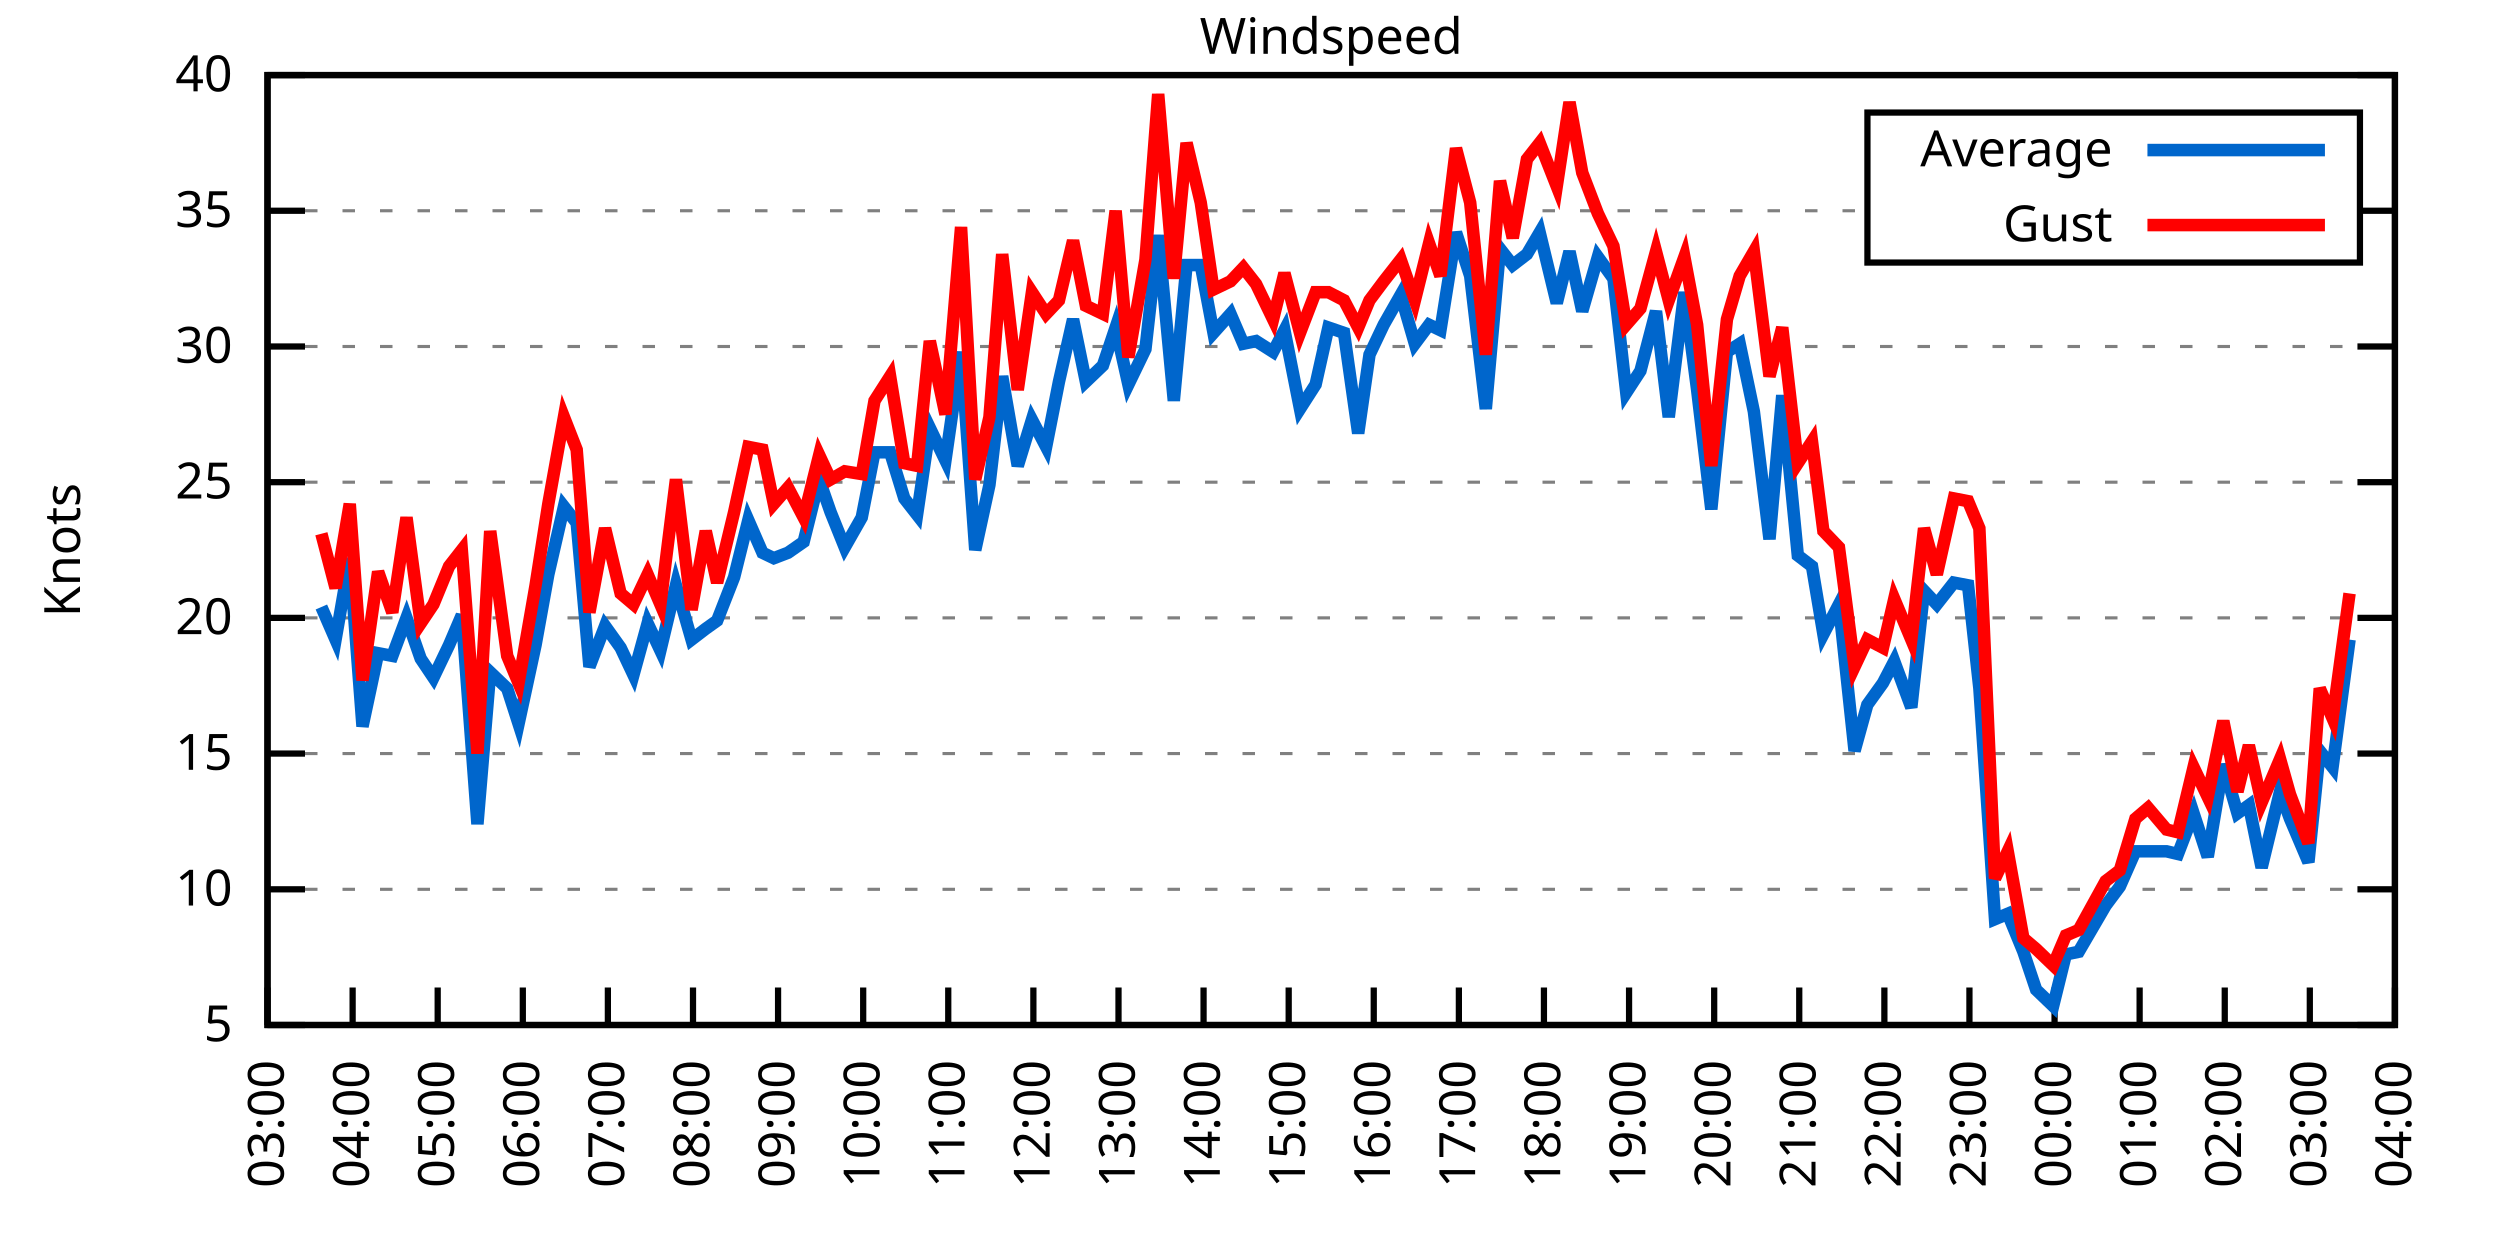
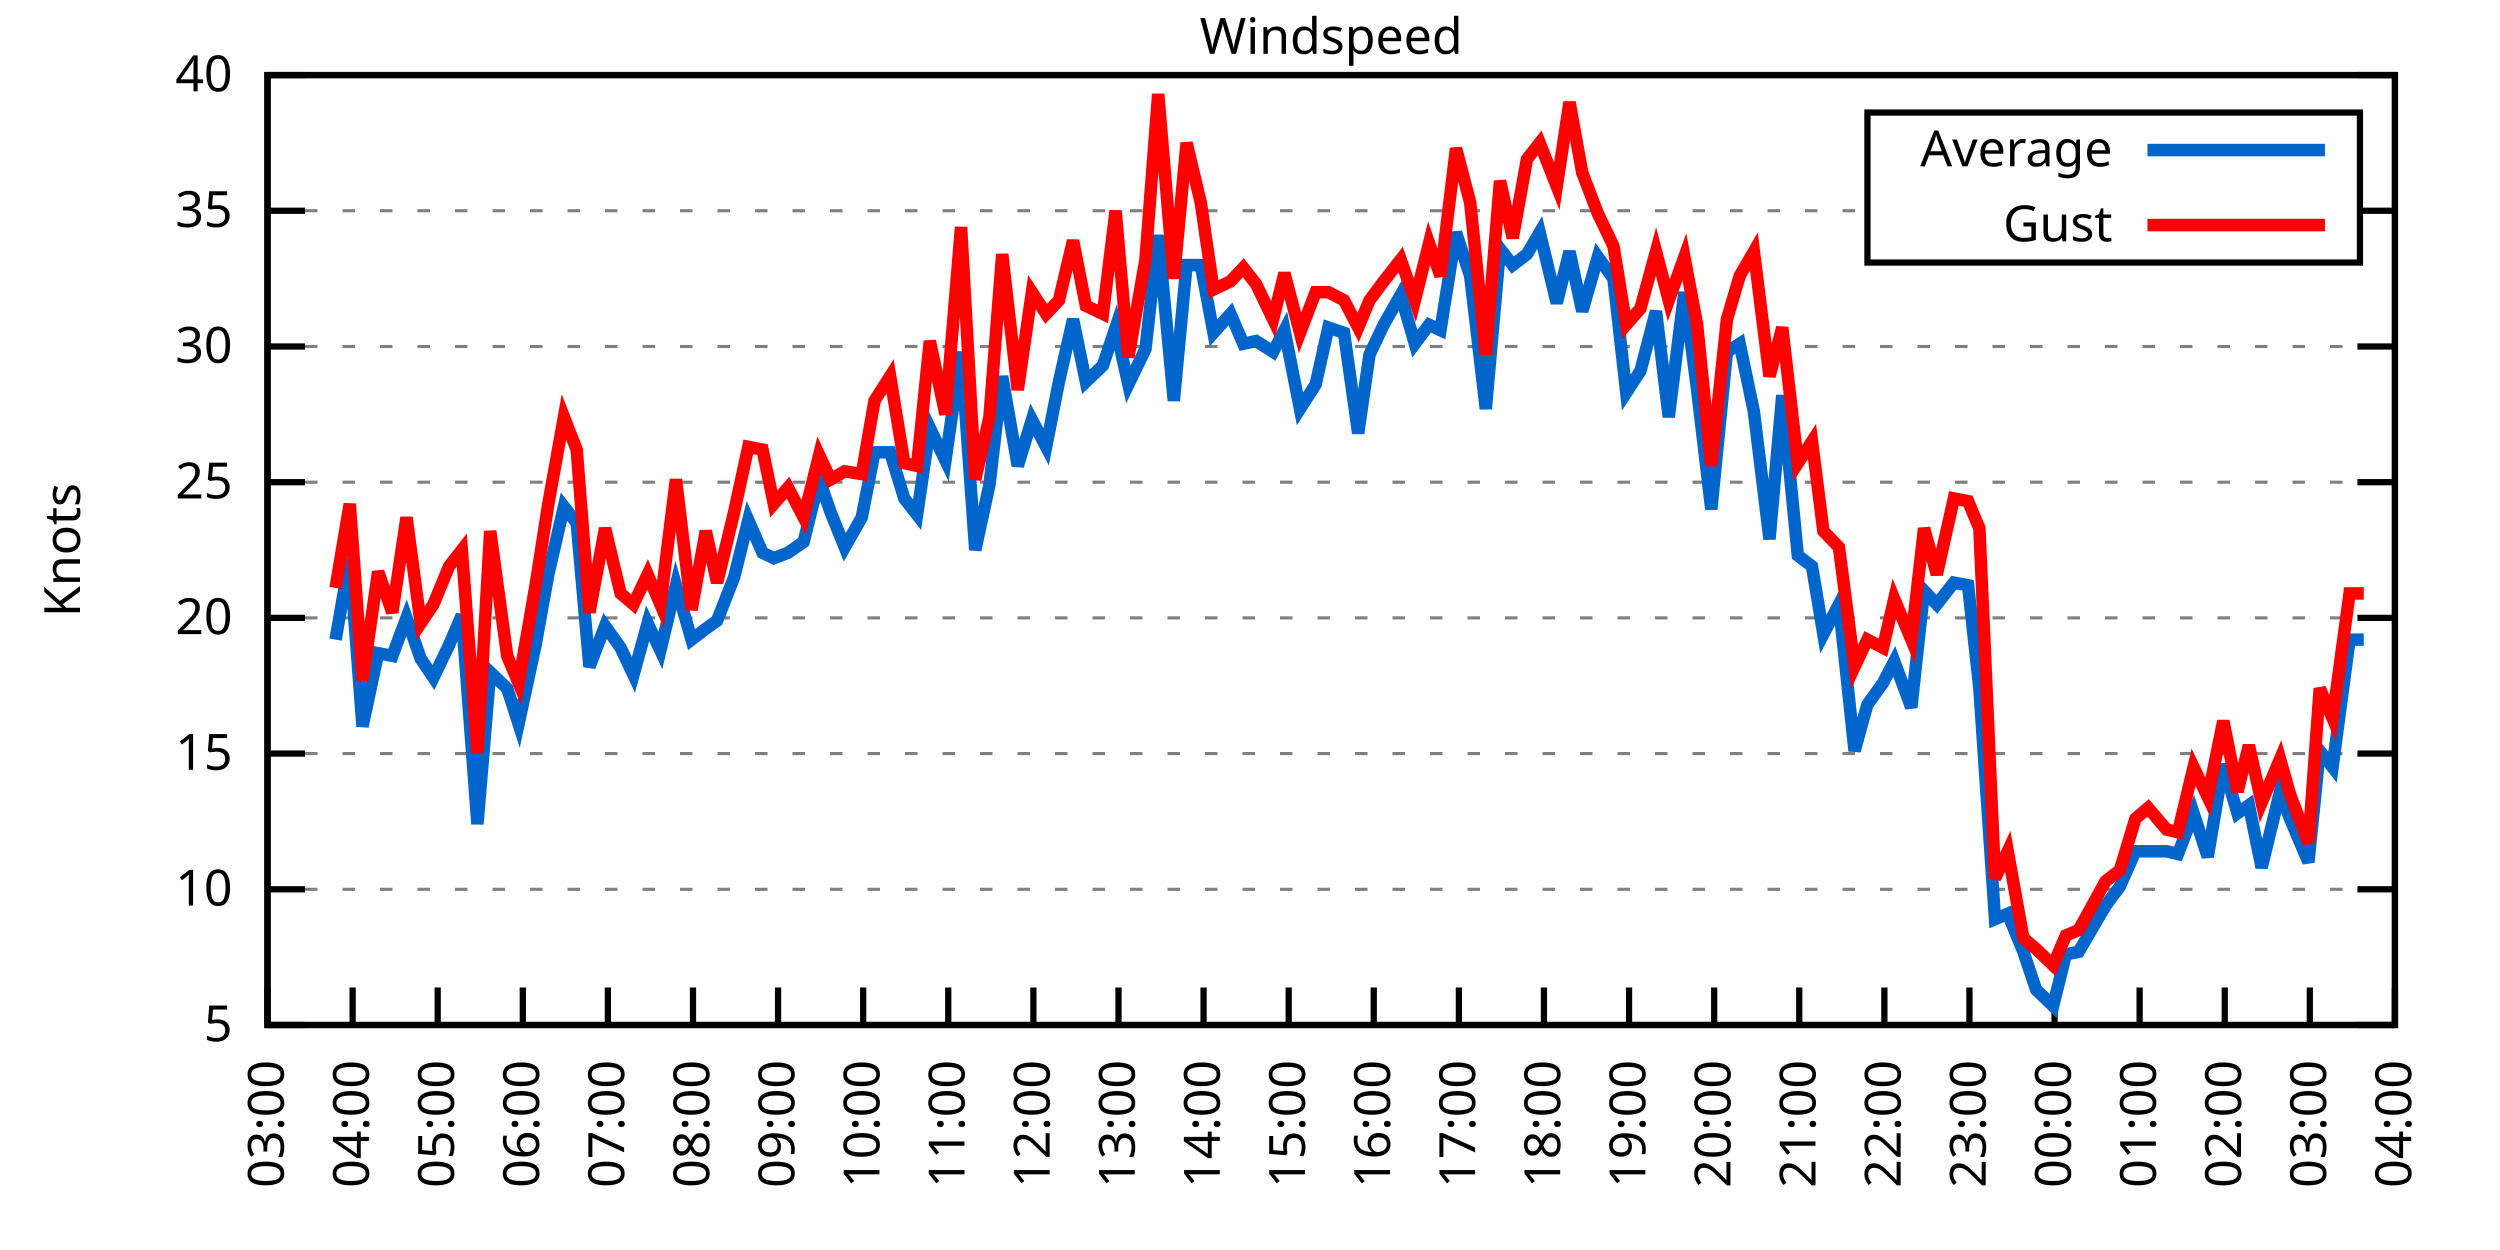
<svg xmlns="http://www.w3.org/2000/svg" xmlns:xlink="http://www.w3.org/1999/xlink" width="400" height="200" viewBox="0 0 400 200">
  <g id="gnuplot_canvas">
    <rect x="0" y="0" width="400" height="200" fill="none" />
    <defs>
      <circle id="gpDot" r="0.5" stroke-width="0.5" stroke="currentColor" />
      <path id="gpPt0" stroke-width="0.333" stroke="currentColor" d="M-1,0 h2 M0,-1 v2" />
      <path id="gpPt1" stroke-width="0.333" stroke="currentColor" d="M-1,-1 L1,1 M1,-1 L-1,1" />
      <path id="gpPt2" stroke-width="0.333" stroke="currentColor" d="M-1,0 L1,0 M0,-1 L0,1 M-1,-1 L1,1 M-1,1 L1,-1" />
      <rect id="gpPt3" stroke-width="0.333" stroke="currentColor" x="-1" y="-1" width="2" height="2" />
      <rect id="gpPt4" stroke-width="0.333" stroke="currentColor" fill="currentColor" x="-1" y="-1" width="2" height="2" />
      <circle id="gpPt5" stroke-width="0.333" stroke="currentColor" cx="0" cy="0" r="1" />
      <use xlink:href="#gpPt5" id="gpPt6" fill="currentColor" stroke="none" />
      <path id="gpPt7" stroke-width="0.333" stroke="currentColor" d="M0,-1.33 L-1.33,0.67 L1.33,0.67 z" />
      <use xlink:href="#gpPt7" id="gpPt8" fill="currentColor" stroke="none" />
      <use xlink:href="#gpPt7" id="gpPt9" stroke="currentColor" transform="rotate(180)" />
      <use xlink:href="#gpPt9" id="gpPt10" fill="currentColor" stroke="none" />
      <use xlink:href="#gpPt3" id="gpPt11" stroke="currentColor" transform="rotate(45)" />
      <use xlink:href="#gpPt11" id="gpPt12" fill="currentColor" stroke="none" />
      <path id="gpPt13" stroke-width="0.333" stroke="currentColor" d="M0,1.330 L1.265,0.411 L0.782,-1.067 L-0.782,-1.076 L-1.265,0.411 z" />
      <use xlink:href="#gpPt13" id="gpPt14" fill="currentColor" stroke="none" />
      <filter id="textbox" filterUnits="objectBoundingBox" x="0" y="0" height="1" width="1">
        <feFlood flood-color="white" flood-opacity="1" result="bgnd" />
        <feComposite in="SourceGraphic" in2="bgnd" operator="atop" />
      </filter>
      <filter id="greybox" filterUnits="objectBoundingBox" x="0" y="0" height="1" width="1">
        <feFlood flood-color="lightgrey" flood-opacity="1" result="grey" />
        <feComposite in="SourceGraphic" in2="grey" operator="atop" />
      </filter>
    </defs>
    <g fill="none" color="white" stroke="currentColor" stroke-width="1.00" stroke-linecap="butt" stroke-linejoin="miter">
</g>
    <g fill="none" color="black" stroke="currentColor" stroke-width="1.00" stroke-linecap="butt" stroke-linejoin="miter">
      <g stroke="none" shape-rendering="crispEdges">
        <polygon fill="rgb(255, 255, 255)" points="42.80,164.00 383.18,164.00 383.18,12.02 42.80,12.02 " />
      </g>
    </g>
    <g fill="none" color="black" stroke="currentColor" stroke-width="1.00" stroke-linecap="butt" stroke-linejoin="miter">
</g>
    <g fill="none" color="black" stroke="black" stroke-width="0.50" stroke-linecap="butt" stroke-linejoin="miter">
</g>
    <g fill="none" color="gray" stroke="currentColor" stroke-width="0.50" stroke-linecap="butt" stroke-linejoin="miter">
      <path stroke="gray" stroke-dasharray="2,4" class="gridline" d="M42.80,164.00 L383.19,164.00  " />
    </g>
    <g fill="none" color="gray" stroke="gray" stroke-width="1.00" stroke-linecap="butt" stroke-linejoin="miter">
</g>
    <g fill="none" color="black" stroke="currentColor" stroke-width="1.00" stroke-linecap="butt" stroke-linejoin="miter">
      <path stroke="black" d="M42.80,164.00 L48.80,164.00 M383.19,164.00 L377.19,164.00  " />
      <g transform="translate(37.20,166.60)" stroke="none" fill="black" font-family="Sans" font-size="8.00" text-anchor="end">
        <text>
          <tspan font-family="Sans"> 5</tspan>
        </text>
      </g>
    </g>
    <g fill="none" color="black" stroke="currentColor" stroke-width="1.00" stroke-linecap="butt" stroke-linejoin="miter">
</g>
    <g fill="none" color="black" stroke="black" stroke-width="0.50" stroke-linecap="butt" stroke-linejoin="miter">
</g>
    <g fill="none" color="gray" stroke="currentColor" stroke-width="0.50" stroke-linecap="butt" stroke-linejoin="miter">
      <path stroke="gray" stroke-dasharray="2,4" class="gridline" d="M42.80,142.29 L383.19,142.29  " />
    </g>
    <g fill="none" color="gray" stroke="gray" stroke-width="1.00" stroke-linecap="butt" stroke-linejoin="miter">
</g>
    <g fill="none" color="black" stroke="currentColor" stroke-width="1.00" stroke-linecap="butt" stroke-linejoin="miter">
      <path stroke="black" d="M42.80,142.29 L48.80,142.29 M383.19,142.29 L377.19,142.29  " />
      <g transform="translate(37.20,144.89)" stroke="none" fill="black" font-family="Sans" font-size="8.00" text-anchor="end">
        <text>
          <tspan font-family="Sans"> 10</tspan>
        </text>
      </g>
    </g>
    <g fill="none" color="black" stroke="currentColor" stroke-width="1.00" stroke-linecap="butt" stroke-linejoin="miter">
</g>
    <g fill="none" color="black" stroke="black" stroke-width="0.50" stroke-linecap="butt" stroke-linejoin="miter">
</g>
    <g fill="none" color="gray" stroke="currentColor" stroke-width="0.50" stroke-linecap="butt" stroke-linejoin="miter">
      <path stroke="gray" stroke-dasharray="2,4" class="gridline" d="M42.80,120.57 L383.19,120.57  " />
    </g>
    <g fill="none" color="gray" stroke="gray" stroke-width="1.00" stroke-linecap="butt" stroke-linejoin="miter">
</g>
    <g fill="none" color="black" stroke="currentColor" stroke-width="1.00" stroke-linecap="butt" stroke-linejoin="miter">
      <path stroke="black" d="M42.80,120.57 L48.80,120.57 M383.19,120.57 L377.19,120.57  " />
      <g transform="translate(37.20,123.17)" stroke="none" fill="black" font-family="Sans" font-size="8.00" text-anchor="end">
        <text>
          <tspan font-family="Sans"> 15</tspan>
        </text>
      </g>
    </g>
    <g fill="none" color="black" stroke="currentColor" stroke-width="1.00" stroke-linecap="butt" stroke-linejoin="miter">
</g>
    <g fill="none" color="black" stroke="black" stroke-width="0.50" stroke-linecap="butt" stroke-linejoin="miter">
</g>
    <g fill="none" color="gray" stroke="currentColor" stroke-width="0.50" stroke-linecap="butt" stroke-linejoin="miter">
      <path stroke="gray" stroke-dasharray="2,4" class="gridline" d="M42.80,98.86 L383.19,98.86  " />
    </g>
    <g fill="none" color="gray" stroke="gray" stroke-width="1.00" stroke-linecap="butt" stroke-linejoin="miter">
</g>
    <g fill="none" color="black" stroke="currentColor" stroke-width="1.00" stroke-linecap="butt" stroke-linejoin="miter">
      <path stroke="black" d="M42.80,98.86 L48.80,98.86 M383.19,98.86 L377.19,98.86  " />
      <g transform="translate(37.20,101.46)" stroke="none" fill="black" font-family="Sans" font-size="8.00" text-anchor="end">
        <text>
          <tspan font-family="Sans"> 20</tspan>
        </text>
      </g>
    </g>
    <g fill="none" color="black" stroke="currentColor" stroke-width="1.00" stroke-linecap="butt" stroke-linejoin="miter">
</g>
    <g fill="none" color="black" stroke="black" stroke-width="0.50" stroke-linecap="butt" stroke-linejoin="miter">
</g>
    <g fill="none" color="gray" stroke="currentColor" stroke-width="0.50" stroke-linecap="butt" stroke-linejoin="miter">
      <path stroke="gray" stroke-dasharray="2,4" class="gridline" d="M42.80,77.15 L383.19,77.15  " />
    </g>
    <g fill="none" color="gray" stroke="gray" stroke-width="1.00" stroke-linecap="butt" stroke-linejoin="miter">
</g>
    <g fill="none" color="black" stroke="currentColor" stroke-width="1.00" stroke-linecap="butt" stroke-linejoin="miter">
      <path stroke="black" d="M42.80,77.15 L48.80,77.15 M383.19,77.15 L377.19,77.15  " />
      <g transform="translate(37.20,79.75)" stroke="none" fill="black" font-family="Sans" font-size="8.00" text-anchor="end">
        <text>
          <tspan font-family="Sans"> 25</tspan>
        </text>
      </g>
    </g>
    <g fill="none" color="black" stroke="currentColor" stroke-width="1.00" stroke-linecap="butt" stroke-linejoin="miter">
</g>
    <g fill="none" color="black" stroke="black" stroke-width="0.50" stroke-linecap="butt" stroke-linejoin="miter">
</g>
    <g fill="none" color="gray" stroke="currentColor" stroke-width="0.50" stroke-linecap="butt" stroke-linejoin="miter">
      <path stroke="gray" stroke-dasharray="2,4" class="gridline" d="M42.80,55.44 L383.19,55.44  " />
    </g>
    <g fill="none" color="gray" stroke="gray" stroke-width="1.00" stroke-linecap="butt" stroke-linejoin="miter">
</g>
    <g fill="none" color="black" stroke="currentColor" stroke-width="1.00" stroke-linecap="butt" stroke-linejoin="miter">
      <path stroke="black" d="M42.80,55.44 L48.80,55.44 M383.19,55.44 L377.19,55.44  " />
      <g transform="translate(37.20,58.04)" stroke="none" fill="black" font-family="Sans" font-size="8.00" text-anchor="end">
        <text>
          <tspan font-family="Sans"> 30</tspan>
        </text>
      </g>
    </g>
    <g fill="none" color="black" stroke="currentColor" stroke-width="1.00" stroke-linecap="butt" stroke-linejoin="miter">
</g>
    <g fill="none" color="black" stroke="black" stroke-width="0.50" stroke-linecap="butt" stroke-linejoin="miter">
</g>
    <g fill="none" color="gray" stroke="currentColor" stroke-width="0.50" stroke-linecap="butt" stroke-linejoin="miter">
      <path stroke="gray" stroke-dasharray="2,4" class="gridline" d="M42.80,33.72 L298.79,33.72 M377.59,33.72 L383.19,33.72  " />
    </g>
    <g fill="none" color="gray" stroke="gray" stroke-width="1.00" stroke-linecap="butt" stroke-linejoin="miter">
</g>
    <g fill="none" color="black" stroke="currentColor" stroke-width="1.00" stroke-linecap="butt" stroke-linejoin="miter">
      <path stroke="black" d="M42.80,33.72 L48.80,33.72 M383.19,33.72 L377.19,33.72  " />
      <g transform="translate(37.20,36.32)" stroke="none" fill="black" font-family="Sans" font-size="8.00" text-anchor="end">
        <text>
          <tspan font-family="Sans"> 35</tspan>
        </text>
      </g>
    </g>
    <g fill="none" color="black" stroke="currentColor" stroke-width="1.00" stroke-linecap="butt" stroke-linejoin="miter">
</g>
    <g fill="none" color="black" stroke="black" stroke-width="0.50" stroke-linecap="butt" stroke-linejoin="miter">
</g>
    <g fill="none" color="gray" stroke="currentColor" stroke-width="0.50" stroke-linecap="butt" stroke-linejoin="miter">
      <path stroke="gray" stroke-dasharray="2,4" class="gridline" d="M42.80,12.01 L383.19,12.01  " />
    </g>
    <g fill="none" color="gray" stroke="gray" stroke-width="1.00" stroke-linecap="butt" stroke-linejoin="miter">
</g>
    <g fill="none" color="black" stroke="currentColor" stroke-width="1.00" stroke-linecap="butt" stroke-linejoin="miter">
      <path stroke="black" d="M42.80,12.01 L48.80,12.01 M383.19,12.01 L377.19,12.01  " />
      <g transform="translate(37.20,14.61)" stroke="none" fill="black" font-family="Sans" font-size="8.00" text-anchor="end">
        <text>
          <tspan font-family="Sans"> 40</tspan>
        </text>
      </g>
    </g>
    <g fill="none" color="black" stroke="currentColor" stroke-width="1.00" stroke-linecap="butt" stroke-linejoin="miter">
      <path stroke="black" d="M42.80,164.00 L42.80,158.00  " />
      <g transform="translate(45.40,169.60) rotate(270.00)" stroke="none" fill="black" font-family="Sans" font-size="8.00" text-anchor="end">
        <text>
          <tspan font-family="Sans">03:00</tspan>
        </text>
      </g>
    </g>
    <g fill="none" color="black" stroke="currentColor" stroke-width="1.00" stroke-linecap="butt" stroke-linejoin="miter">
      <path stroke="black" d="M56.42,164.00 L56.42,158.00  " />
      <g transform="translate(59.02,169.60) rotate(270.00)" stroke="none" fill="black" font-family="Sans" font-size="8.00" text-anchor="end">
        <text>
          <tspan font-family="Sans">04:00</tspan>
        </text>
      </g>
    </g>
    <g fill="none" color="black" stroke="currentColor" stroke-width="1.00" stroke-linecap="butt" stroke-linejoin="miter">
      <path stroke="black" d="M70.03,164.00 L70.03,158.00  " />
      <g transform="translate(72.63,169.60) rotate(270.00)" stroke="none" fill="black" font-family="Sans" font-size="8.00" text-anchor="end">
        <text>
          <tspan font-family="Sans">05:00</tspan>
        </text>
      </g>
    </g>
    <g fill="none" color="black" stroke="currentColor" stroke-width="1.00" stroke-linecap="butt" stroke-linejoin="miter">
      <path stroke="black" d="M83.65,164.00 L83.65,158.00  " />
      <g transform="translate(86.25,169.60) rotate(270.00)" stroke="none" fill="black" font-family="Sans" font-size="8.00" text-anchor="end">
        <text>
          <tspan font-family="Sans">06:00</tspan>
        </text>
      </g>
    </g>
    <g fill="none" color="black" stroke="currentColor" stroke-width="1.00" stroke-linecap="butt" stroke-linejoin="miter">
      <path stroke="black" d="M97.26,164.00 L97.26,158.00  " />
      <g transform="translate(99.86,169.60) rotate(270.00)" stroke="none" fill="black" font-family="Sans" font-size="8.00" text-anchor="end">
        <text>
          <tspan font-family="Sans">07:00</tspan>
        </text>
      </g>
    </g>
    <g fill="none" color="black" stroke="currentColor" stroke-width="1.00" stroke-linecap="butt" stroke-linejoin="miter">
      <path stroke="black" d="M110.88,164.00 L110.88,158.00  " />
      <g transform="translate(113.48,169.60) rotate(270.00)" stroke="none" fill="black" font-family="Sans" font-size="8.00" text-anchor="end">
        <text>
          <tspan font-family="Sans">08:00</tspan>
        </text>
      </g>
    </g>
    <g fill="none" color="black" stroke="currentColor" stroke-width="1.00" stroke-linecap="butt" stroke-linejoin="miter">
      <path stroke="black" d="M124.49,164.00 L124.49,158.00  " />
      <g transform="translate(127.09,169.60) rotate(270.00)" stroke="none" fill="black" font-family="Sans" font-size="8.00" text-anchor="end">
        <text>
          <tspan font-family="Sans">09:00</tspan>
        </text>
      </g>
    </g>
    <g fill="none" color="black" stroke="currentColor" stroke-width="1.00" stroke-linecap="butt" stroke-linejoin="miter">
      <path stroke="black" d="M138.11,164.00 L138.11,158.00  " />
      <g transform="translate(140.71,169.60) rotate(270.00)" stroke="none" fill="black" font-family="Sans" font-size="8.00" text-anchor="end">
        <text>
          <tspan font-family="Sans">10:00</tspan>
        </text>
      </g>
    </g>
    <g fill="none" color="black" stroke="currentColor" stroke-width="1.00" stroke-linecap="butt" stroke-linejoin="miter">
      <path stroke="black" d="M151.72,164.00 L151.72,158.00  " />
      <g transform="translate(154.32,169.60) rotate(270.00)" stroke="none" fill="black" font-family="Sans" font-size="8.00" text-anchor="end">
        <text>
          <tspan font-family="Sans">11:00</tspan>
        </text>
      </g>
    </g>
    <g fill="none" color="black" stroke="currentColor" stroke-width="1.00" stroke-linecap="butt" stroke-linejoin="miter">
      <path stroke="black" d="M165.34,164.00 L165.34,158.00  " />
      <g transform="translate(167.94,169.60) rotate(270.00)" stroke="none" fill="black" font-family="Sans" font-size="8.00" text-anchor="end">
        <text>
          <tspan font-family="Sans">12:00</tspan>
        </text>
      </g>
    </g>
    <g fill="none" color="black" stroke="currentColor" stroke-width="1.00" stroke-linecap="butt" stroke-linejoin="miter">
      <path stroke="black" d="M178.96,164.00 L178.96,158.00  " />
      <g transform="translate(181.56,169.60) rotate(270.00)" stroke="none" fill="black" font-family="Sans" font-size="8.00" text-anchor="end">
        <text>
          <tspan font-family="Sans">13:00</tspan>
        </text>
      </g>
    </g>
    <g fill="none" color="black" stroke="currentColor" stroke-width="1.00" stroke-linecap="butt" stroke-linejoin="miter">
      <path stroke="black" d="M192.57,164.00 L192.57,158.00  " />
      <g transform="translate(195.17,169.60) rotate(270.00)" stroke="none" fill="black" font-family="Sans" font-size="8.00" text-anchor="end">
        <text>
          <tspan font-family="Sans">14:00</tspan>
        </text>
      </g>
    </g>
    <g fill="none" color="black" stroke="currentColor" stroke-width="1.00" stroke-linecap="butt" stroke-linejoin="miter">
      <path stroke="black" d="M206.19,164.00 L206.19,158.00  " />
      <g transform="translate(208.79,169.60) rotate(270.00)" stroke="none" fill="black" font-family="Sans" font-size="8.00" text-anchor="end">
        <text>
          <tspan font-family="Sans">15:00</tspan>
        </text>
      </g>
    </g>
    <g fill="none" color="black" stroke="currentColor" stroke-width="1.00" stroke-linecap="butt" stroke-linejoin="miter">
      <path stroke="black" d="M219.80,164.00 L219.80,158.00  " />
      <g transform="translate(222.40,169.60) rotate(270.00)" stroke="none" fill="black" font-family="Sans" font-size="8.00" text-anchor="end">
        <text>
          <tspan font-family="Sans">16:00</tspan>
        </text>
      </g>
    </g>
    <g fill="none" color="black" stroke="currentColor" stroke-width="1.00" stroke-linecap="butt" stroke-linejoin="miter">
      <path stroke="black" d="M233.42,164.00 L233.42,158.00  " />
      <g transform="translate(236.02,169.60) rotate(270.00)" stroke="none" fill="black" font-family="Sans" font-size="8.00" text-anchor="end">
        <text>
          <tspan font-family="Sans">17:00</tspan>
        </text>
      </g>
    </g>
    <g fill="none" color="black" stroke="currentColor" stroke-width="1.00" stroke-linecap="butt" stroke-linejoin="miter">
      <path stroke="black" d="M247.03,164.00 L247.03,158.00  " />
      <g transform="translate(249.63,169.60) rotate(270.00)" stroke="none" fill="black" font-family="Sans" font-size="8.00" text-anchor="end">
        <text>
          <tspan font-family="Sans">18:00</tspan>
        </text>
      </g>
    </g>
    <g fill="none" color="black" stroke="currentColor" stroke-width="1.00" stroke-linecap="butt" stroke-linejoin="miter">
      <path stroke="black" d="M260.65,164.00 L260.65,158.00  " />
      <g transform="translate(263.25,169.60) rotate(270.00)" stroke="none" fill="black" font-family="Sans" font-size="8.00" text-anchor="end">
        <text>
          <tspan font-family="Sans">19:00</tspan>
        </text>
      </g>
    </g>
    <g fill="none" color="black" stroke="currentColor" stroke-width="1.00" stroke-linecap="butt" stroke-linejoin="miter">
      <path stroke="black" d="M274.27,164.00 L274.27,158.00  " />
      <g transform="translate(276.87,169.60) rotate(270.00)" stroke="none" fill="black" font-family="Sans" font-size="8.00" text-anchor="end">
        <text>
          <tspan font-family="Sans">20:00</tspan>
        </text>
      </g>
    </g>
    <g fill="none" color="black" stroke="currentColor" stroke-width="1.00" stroke-linecap="butt" stroke-linejoin="miter">
      <path stroke="black" d="M287.88,164.00 L287.88,158.00  " />
      <g transform="translate(290.48,169.60) rotate(270.00)" stroke="none" fill="black" font-family="Sans" font-size="8.00" text-anchor="end">
        <text>
          <tspan font-family="Sans">21:00</tspan>
        </text>
      </g>
    </g>
    <g fill="none" color="black" stroke="currentColor" stroke-width="1.00" stroke-linecap="butt" stroke-linejoin="miter">
      <path stroke="black" d="M301.50,164.00 L301.50,158.00  " />
      <g transform="translate(304.10,169.60) rotate(270.00)" stroke="none" fill="black" font-family="Sans" font-size="8.00" text-anchor="end">
        <text>
          <tspan font-family="Sans">22:00</tspan>
        </text>
      </g>
    </g>
    <g fill="none" color="black" stroke="currentColor" stroke-width="1.00" stroke-linecap="butt" stroke-linejoin="miter">
      <path stroke="black" d="M315.11,164.00 L315.11,158.00  " />
      <g transform="translate(317.71,169.60) rotate(270.00)" stroke="none" fill="black" font-family="Sans" font-size="8.00" text-anchor="end">
        <text>
          <tspan font-family="Sans">23:00</tspan>
        </text>
      </g>
    </g>
    <g fill="none" color="black" stroke="currentColor" stroke-width="1.00" stroke-linecap="butt" stroke-linejoin="miter">
      <path stroke="black" d="M328.73,164.00 L328.73,158.00  " />
      <g transform="translate(331.33,169.60) rotate(270.00)" stroke="none" fill="black" font-family="Sans" font-size="8.00" text-anchor="end">
        <text>
          <tspan font-family="Sans">00:00</tspan>
        </text>
      </g>
    </g>
    <g fill="none" color="black" stroke="currentColor" stroke-width="1.00" stroke-linecap="butt" stroke-linejoin="miter">
      <path stroke="black" d="M342.34,164.00 L342.34,158.00  " />
      <g transform="translate(344.94,169.60) rotate(270.00)" stroke="none" fill="black" font-family="Sans" font-size="8.00" text-anchor="end">
        <text>
          <tspan font-family="Sans">01:00</tspan>
        </text>
      </g>
    </g>
    <g fill="none" color="black" stroke="currentColor" stroke-width="1.00" stroke-linecap="butt" stroke-linejoin="miter">
      <path stroke="black" d="M355.96,164.00 L355.96,158.00  " />
      <g transform="translate(358.56,169.60) rotate(270.00)" stroke="none" fill="black" font-family="Sans" font-size="8.00" text-anchor="end">
        <text>
          <tspan font-family="Sans">02:00</tspan>
        </text>
      </g>
    </g>
    <g fill="none" color="black" stroke="currentColor" stroke-width="1.00" stroke-linecap="butt" stroke-linejoin="miter">
      <path stroke="black" d="M369.57,164.00 L369.57,158.00  " />
      <g transform="translate(372.17,169.60) rotate(270.00)" stroke="none" fill="black" font-family="Sans" font-size="8.00" text-anchor="end">
        <text>
          <tspan font-family="Sans">03:00</tspan>
        </text>
      </g>
    </g>
    <g fill="none" color="black" stroke="currentColor" stroke-width="1.00" stroke-linecap="butt" stroke-linejoin="miter">
      <path stroke="black" d="M383.19,164.00 L383.19,158.00  " />
      <g transform="translate(385.79,169.60) rotate(270.00)" stroke="none" fill="black" font-family="Sans" font-size="8.00" text-anchor="end">
        <text>
          <tspan font-family="Sans">04:00</tspan>
        </text>
      </g>
    </g>
    <g fill="none" color="black" stroke="currentColor" stroke-width="1.00" stroke-linecap="butt" stroke-linejoin="miter">
</g>
    <g fill="none" color="black" stroke="currentColor" stroke-width="1.00" stroke-linecap="butt" stroke-linejoin="miter">
      <path stroke="black" d="M42.80,12.01 L42.80,164.00 L383.19,164.00 L383.19,12.01 L42.80,12.01 Z  " />
    </g>
    <g fill="none" color="black" stroke="currentColor" stroke-width="1.00" stroke-linecap="butt" stroke-linejoin="miter">
</g>
    <g fill="none" color="black" stroke="currentColor" stroke-width="1.00" stroke-linecap="butt" stroke-linejoin="miter">
      <path stroke="black" d="M298.79,42.01 L298.79,18.01 L377.59,18.01 L377.59,42.01 L298.79,42.01 Z  " />
    </g>
    <g id="Windspeed_plot_1">
      <g fill="none" color="white" stroke="black" stroke-width="2.00" stroke-linecap="butt" stroke-linejoin="miter">
</g>
      <g fill="none" color="black" stroke="currentColor" stroke-width="2.00" stroke-linecap="butt" stroke-linejoin="miter">
        <g transform="translate(337.99,26.61)" stroke="none" fill="black" font-family="Sans" font-size="8.00" text-anchor="end">
          <text>
            <tspan font-family="Sans">Average</tspan>
          </text>
        </g>
      </g>
      <g fill="none" color="black" stroke="currentColor" stroke-width="2.00" stroke-linecap="butt" stroke-linejoin="miter">
-         <path stroke="rgb(  0, 102, 204)" d="M343.59,24.01 L371.99,24.01 M51.42,97.12 L53.69,102.34 L55.96,89.31 L58.00,116.23 L60.50,104.51 L62.77,104.94   L65.04,98.86 L67.31,105.38 L69.35,108.42 L71.85,103.20 L73.89,98.43 L76.39,131.86 L78.43,107.55 L81.15,110.15   L82.97,115.80 L85.69,103.20 L87.73,91.91 L90.23,81.06 L92.27,83.66 L94.31,106.68 L96.81,100.16 L99.30,103.64   L101.35,107.98 L103.62,99.73 L105.66,104.07 L108.15,93.65 L110.65,102.34 L112.92,100.60 L114.74,99.30 L117.46,92.35   L119.73,83.23 L122.00,88.44 L123.81,89.31 L126.08,88.44 L128.58,86.70 L131.07,76.71 L132.89,81.93 L135.16,87.57   L137.88,82.79 L139.92,72.37 L142.42,72.37 L144.69,79.75 L146.73,82.36 L148.77,68.46 L151.27,73.67 L153.77,56.30   L156.04,88.00 L158.31,77.58 L160.35,60.21 L162.84,74.54 L165.11,67.16 L167.38,71.50 L169.43,61.08 L171.69,51.09   L173.74,61.08 L176.46,58.48 L178.50,52.40 L180.54,61.52 L183.27,55.87 L185.31,37.63 L187.81,64.12 L189.85,42.41   L192.12,42.41 L194.16,53.26 L196.88,50.22 L198.93,55.00 L200.97,54.57 L203.69,56.30 L205.51,52.83 L208.00,65.42   L210.50,61.52 L212.54,52.40 L215.04,53.26 L217.31,69.33 L219.12,56.74 L221.39,51.96 L224.11,47.18 L226.38,55.00   L228.65,51.96 L230.47,52.83 L232.96,37.20 L235.23,44.15 L237.73,65.42 L240.00,39.80 L242.04,42.41 L244.31,40.67   L246.35,37.20 L249.08,48.49 L251.12,40.24 L253.16,49.79 L255.66,41.11 L258.15,44.58 L260.20,62.82 L262.47,59.34   L264.96,49.79 L267.00,66.73 L269.50,46.75 L271.54,62.38 L273.81,81.49 L276.31,56.30 L278.35,55.00 L280.62,65.86   L283.12,86.27 L285.16,63.25 L287.65,88.87 L289.92,90.61 L291.74,101.47 L294.23,96.69 L296.73,120.14 L298.77,112.76   L301.27,109.28 L303.08,105.81 L305.81,113.19 L307.85,94.52 L309.89,96.69 L312.62,93.22 L314.89,93.65 L316.70,110.15   L319.20,147.06 L321.24,146.20 L323.74,152.28 L325.78,158.35 L328.50,160.96 L330.54,152.71 L332.59,152.28 L336.90,144.89   L339.17,141.85 L341.66,136.21 L343.70,136.21 L346.65,136.21 L348.47,136.64 L350.97,130.13 L353.24,137.08 L355.73,122.31   L358.00,130.13 L359.82,128.83 L361.86,138.81 L364.81,126.65 L366.40,131.00 L369.35,137.94 L371.16,120.14 L373.21,122.75   L375.93,102.34  " />
+         <path stroke="rgb(  0, 102, 204)" d="M343.59,24.01 L371.99,24.01 M53.69,102.34 L55.96,89.31 L58.00,116.23 L60.50,104.51 L62.77,104.94 L65.04,98.86   L67.31,105.38 L69.35,108.42 L71.85,103.20 L73.89,98.43 L76.39,131.86 L78.43,107.55 L81.15,110.15 L82.97,115.80   L85.69,103.20 L87.73,91.91 L90.23,81.06 L92.27,83.66 L94.31,106.68 L96.81,100.16 L99.30,103.64 L101.35,107.98   L103.62,99.73 L105.66,104.07 L108.15,93.65 L110.65,102.34 L112.92,100.60 L114.74,99.30 L117.46,92.35 L119.73,83.23   L122.00,88.44 L123.81,89.31 L126.08,88.44 L128.58,86.70 L131.07,76.71 L132.89,81.93 L135.16,87.57 L137.88,82.79   L139.92,72.37 L142.42,72.37 L144.69,79.75 L146.73,82.36 L148.77,68.46 L151.27,73.67 L153.77,56.30 L156.04,88.00   L158.31,77.58 L160.35,60.21 L162.84,74.54 L165.11,67.16 L167.38,71.50 L169.43,61.08 L171.69,51.09 L173.74,61.08   L176.46,58.48 L178.50,52.40 L180.54,61.52 L183.27,55.87 L185.31,37.63 L187.81,64.12 L189.85,42.41 L192.12,42.41   L194.16,53.26 L196.88,50.22 L198.93,55.00 L200.97,54.57 L203.69,56.30 L205.51,52.83 L208.00,65.42 L210.50,61.52   L212.54,52.40 L215.04,53.26 L217.31,69.33 L219.12,56.74 L221.39,51.96 L224.11,47.18 L226.38,55.00 L228.65,51.96   L230.47,52.83 L232.96,37.20 L235.23,44.15 L237.73,65.42 L240.00,39.80 L242.04,42.41 L244.31,40.67 L246.35,37.20   L249.08,48.49 L251.12,40.24 L253.16,49.79 L255.66,41.11 L258.15,44.58 L260.20,62.82 L262.47,59.34 L264.96,49.79   L267.00,66.73 L269.50,46.75 L271.54,62.38 L273.81,81.49 L276.31,56.30 L278.35,55.00 L280.62,65.86 L283.12,86.27   L285.16,63.25 L287.65,88.87 L289.92,90.61 L291.74,101.47 L294.23,96.69 L296.73,120.14 L298.77,112.76 L301.27,109.28   L303.08,105.81 L305.81,113.19 L307.85,94.52 L309.89,96.69 L312.62,93.22 L314.89,93.65 L316.70,110.15 L319.20,147.06   L321.24,146.20 L323.74,152.28 L325.78,158.35 L328.50,160.96 L330.54,152.71 L332.59,152.28 L336.90,144.89 L339.17,141.85   L341.66,136.21 L343.70,136.21 L346.65,136.21 L348.47,136.64 L350.97,130.13 L353.24,137.08 L355.73,122.31 L358.00,130.13   L359.82,128.83 L361.86,138.81 L364.81,126.65 L366.40,131.00 L369.35,137.94 L371.16,120.14 L373.21,122.75 L375.93,102.34   L378.20,102.34  " />
      </g>
    </g>
    <g id="Windspeed_plot_2">
      <g fill="none" color="black" stroke="currentColor" stroke-width="2.00" stroke-linecap="butt" stroke-linejoin="miter">
        <g transform="translate(337.99,38.61)" stroke="none" fill="black" font-family="Sans" font-size="8.00" text-anchor="end">
          <text>
            <tspan font-family="Sans">Gust</tspan>
          </text>
        </g>
      </g>
      <g fill="none" color="black" stroke="currentColor" stroke-width="2.00" stroke-linecap="butt" stroke-linejoin="miter">
-         <path stroke="rgb(255,   0,   0)" d="M343.59,36.01 L371.99,36.01 M51.42,85.40 L53.69,94.08 L55.96,80.62 L58.00,108.85 L60.50,91.48 L62.77,97.99   L65.04,82.79 L67.31,99.73 L69.35,96.69 L71.85,90.61 L73.89,88.00 L76.39,120.57 L78.43,84.97 L81.15,104.94   L82.97,109.28 L85.69,93.65 L87.73,80.62 L90.23,66.73 L92.27,71.94 L94.31,97.99 L96.81,84.53 L99.30,94.95   L101.35,96.69 L103.62,91.91 L105.66,96.69 L108.15,76.71 L110.65,97.56 L112.92,84.97 L114.74,93.22 L117.46,81.93   L119.73,71.50 L122.00,71.94 L123.81,80.62 L126.08,78.02 L128.58,82.79 L131.07,72.81 L132.89,76.71 L135.16,75.41   L137.88,75.85 L139.92,64.12 L142.42,60.21 L144.69,74.11 L146.73,74.54 L148.77,54.57 L151.27,66.29 L153.77,36.33   L156.04,76.71 L158.31,66.73 L160.35,40.67 L162.84,62.38 L165.11,46.75 L167.38,50.22 L169.43,48.05 L171.69,38.50   L173.74,48.92 L176.46,50.22 L178.50,33.72 L180.54,57.17 L183.27,41.54 L185.31,15.05 L187.81,44.58 L189.85,22.87   L192.12,32.42 L194.16,46.32 L196.88,45.01 L198.93,42.84 L200.97,45.45 L203.69,51.09 L205.51,43.71 L208.00,53.26   L210.50,46.75 L212.54,46.75 L215.04,48.05 L217.31,52.40 L219.12,48.05 L221.39,45.01 L224.11,41.54 L226.38,48.05   L228.65,38.93 L230.47,44.15 L232.96,23.73 L235.23,32.42 L237.73,56.74 L240.00,28.95 L242.04,38.07 L244.31,25.47   L246.35,22.87 L249.08,29.81 L251.12,16.35 L253.16,27.64 L255.66,34.16 L258.15,39.37 L260.20,51.96 L262.47,49.36   L264.96,40.24 L267.00,48.05 L269.50,41.11 L271.54,51.96 L273.81,74.54 L276.31,51.09 L278.35,44.15 L280.62,40.24   L283.12,60.21 L285.16,52.40 L287.65,74.11 L289.92,70.63 L291.74,84.97 L294.23,87.57 L296.73,106.68 L298.77,102.34   L301.27,103.64 L303.08,95.82 L305.81,102.34 L307.85,84.53 L309.89,91.91 L312.62,79.75 L314.89,80.19 L316.70,84.53   L319.20,140.55 L321.24,136.21 L323.74,150.10 L325.78,151.84 L328.50,154.45 L330.54,149.67 L332.59,148.80 L336.90,140.98   L339.17,139.25 L341.66,131.00 L343.70,129.26 L346.65,132.73 L348.47,133.17 L350.97,122.75 L353.24,127.52 L355.73,115.36   L358.00,126.65 L359.82,119.27 L361.86,128.39 L364.81,121.44 L366.40,127.09 L369.35,134.90 L371.16,110.15 L373.21,114.93   L375.93,94.95  " />
+         <path stroke="rgb(255,   0,   0)" d="M343.59,36.01 L371.99,36.01 M53.69,94.08 L55.96,80.62 L58.00,108.85 L60.50,91.48 L62.77,97.99 L65.04,82.79   L67.31,99.73 L69.35,96.69 L71.85,90.61 L73.89,88.00 L76.39,120.57 L78.43,84.97 L81.15,104.94 L82.97,109.28   L85.69,93.65 L87.73,80.62 L90.23,66.73 L92.27,71.94 L94.31,97.99 L96.81,84.53 L99.30,94.95 L101.35,96.69   L103.62,91.91 L105.66,96.69 L108.15,76.71 L110.65,97.56 L112.92,84.97 L114.74,93.22 L117.46,81.93 L119.73,71.50   L122.00,71.94 L123.81,80.62 L126.08,78.02 L128.58,82.79 L131.07,72.81 L132.89,76.71 L135.16,75.41 L137.88,75.85   L139.92,64.12 L142.42,60.21 L144.69,74.11 L146.73,74.54 L148.77,54.57 L151.27,66.29 L153.77,36.33 L156.04,76.71   L158.31,66.73 L160.35,40.67 L162.84,62.38 L165.11,46.75 L167.38,50.22 L169.43,48.05 L171.69,38.50 L173.74,48.92   L176.46,50.22 L178.50,33.72 L180.54,57.17 L183.27,41.54 L185.31,15.05 L187.81,44.58 L189.85,22.87 L192.12,32.42   L194.16,46.32 L196.88,45.01 L198.93,42.84 L200.97,45.45 L203.69,51.09 L205.51,43.71 L208.00,53.26 L210.50,46.75   L212.54,46.75 L215.04,48.05 L217.31,52.40 L219.12,48.05 L221.39,45.01 L224.11,41.54 L226.38,48.05 L228.65,38.93   L230.47,44.15 L232.96,23.73 L235.23,32.42 L237.73,56.74 L240.00,28.95 L242.04,38.07 L244.31,25.47 L246.35,22.87   L249.08,29.81 L251.12,16.35 L253.16,27.64 L255.66,34.16 L258.15,39.37 L260.20,51.96 L262.47,49.36 L264.96,40.24   L267.00,48.05 L269.50,41.11 L271.54,51.96 L273.81,74.54 L276.31,51.09 L278.35,44.15 L280.62,40.24 L283.12,60.21   L285.16,52.40 L287.65,74.11 L289.92,70.63 L291.74,84.97 L294.23,87.57 L296.73,106.68 L298.77,102.34 L301.27,103.64   L303.08,95.82 L305.81,102.34 L307.85,84.53 L309.89,91.91 L312.62,79.75 L314.89,80.19 L316.70,84.53 L319.20,140.55   L321.24,136.21 L323.74,150.10 L325.78,151.84 L328.50,154.45 L330.54,149.67 L332.59,148.80 L336.90,140.98 L339.17,139.25   L341.66,131.00 L343.70,129.26 L346.65,132.73 L348.47,133.17 L350.97,122.75 L353.24,127.52 L355.73,115.36 L358.00,126.65   L359.82,119.27 L361.86,128.39 L364.81,121.44 L366.40,127.09 L369.35,134.90 L371.16,110.15 L373.21,114.93 L375.93,94.95   L378.20,94.95  " />
      </g>
    </g>
    <g fill="none" color="black" stroke="currentColor" stroke-width="2.00" stroke-linecap="butt" stroke-linejoin="miter">
</g>
    <g fill="none" color="black" stroke="black" stroke-width="1.00" stroke-linecap="butt" stroke-linejoin="miter">
</g>
    <g fill="none" color="black" stroke="currentColor" stroke-width="1.00" stroke-linecap="butt" stroke-linejoin="miter">
      <path stroke="black" d="M42.80,12.01 L42.80,164.00 L383.19,164.00 L383.19,12.01 L42.80,12.01 Z  " />
      <g transform="translate(12.80,88.01) rotate(270.00)" stroke="none" fill="black" font-family="Sans" font-size="8.00" text-anchor="middle">
        <text>
          <tspan font-family="Sans">Knots</tspan>
        </text>
      </g>
    </g>
    <g fill="none" color="black" stroke="currentColor" stroke-width="1.00" stroke-linecap="butt" stroke-linejoin="miter">
</g>
    <g fill="none" color="black" stroke="currentColor" stroke-width="1.00" stroke-linecap="butt" stroke-linejoin="miter">
      <g transform="translate(212.99,8.61)" stroke="none" fill="black" font-family="Sans" font-size="8.00" text-anchor="middle">
        <text>
          <tspan font-family="Sans">Windspeed</tspan>
        </text>
      </g>
    </g>
    <g fill="none" color="black" stroke="currentColor" stroke-width="1.00" stroke-linecap="butt" stroke-linejoin="miter">
</g>
  </g>
</svg>
